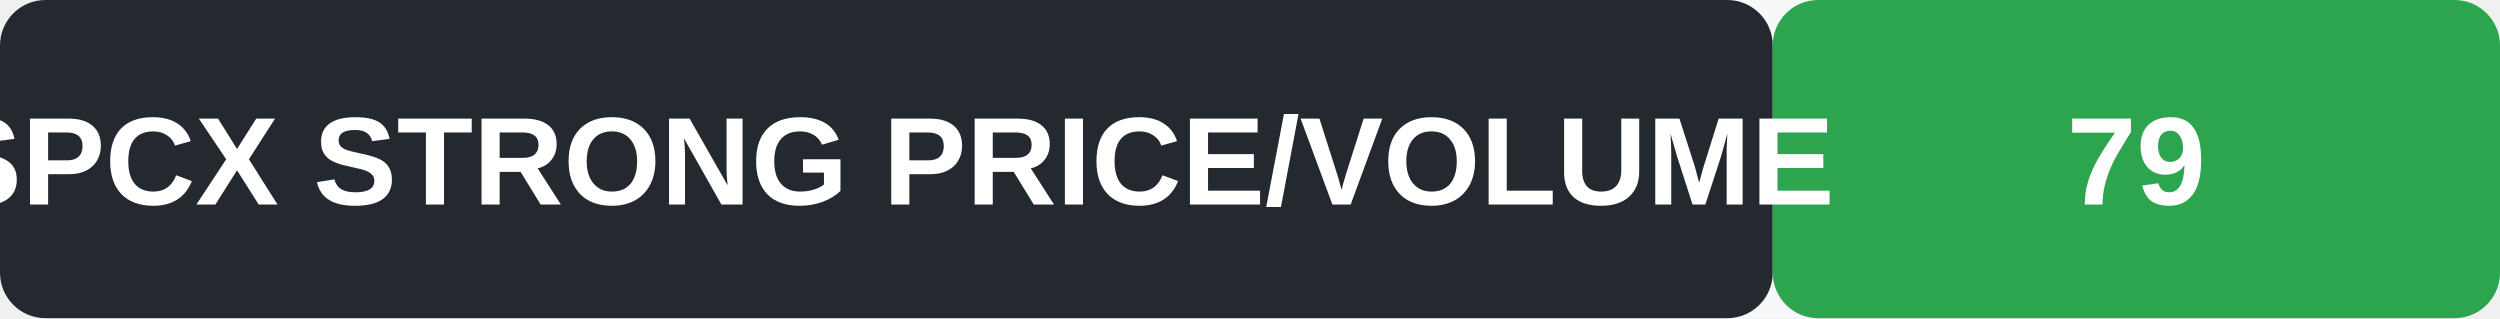
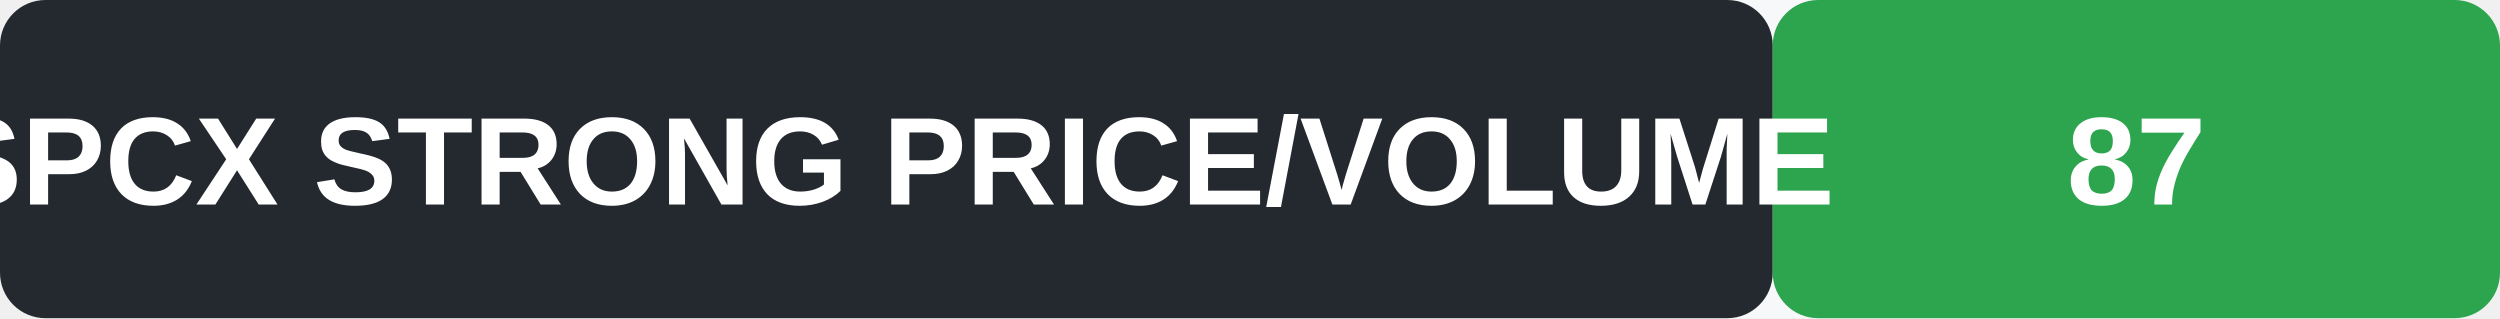
<svg xmlns="http://www.w3.org/2000/svg" width="220" height="28" role="img" aria-label="SPCX signal STRONG PRICE/VOLUME">
  <rect width="220" height="28" rx="4" fill="#f6f8fa" />
  <rect x="0" y="0" width="156" height="28" rx="4" fill="#24292f" />
  <rect x="156" y="0" width="64" height="28" rx="4" fill="#2da44e" />
  <text x="78" y="18" text-anchor="middle" font-family="Arial, sans-serif" font-size="11" font-weight="600" fill="#fff">SPCX  STRONG PRICE/VOLUME</text>
-   <text x="188" y="18" text-anchor="middle" font-family="Arial, sans-serif" font-size="11" font-weight="700" fill="#fff">79</text>
+   <text x="188" y="18" text-anchor="middle" font-family="Arial, sans-serif" font-size="11" font-weight="700" fill="#fff">87</text>
</svg>
